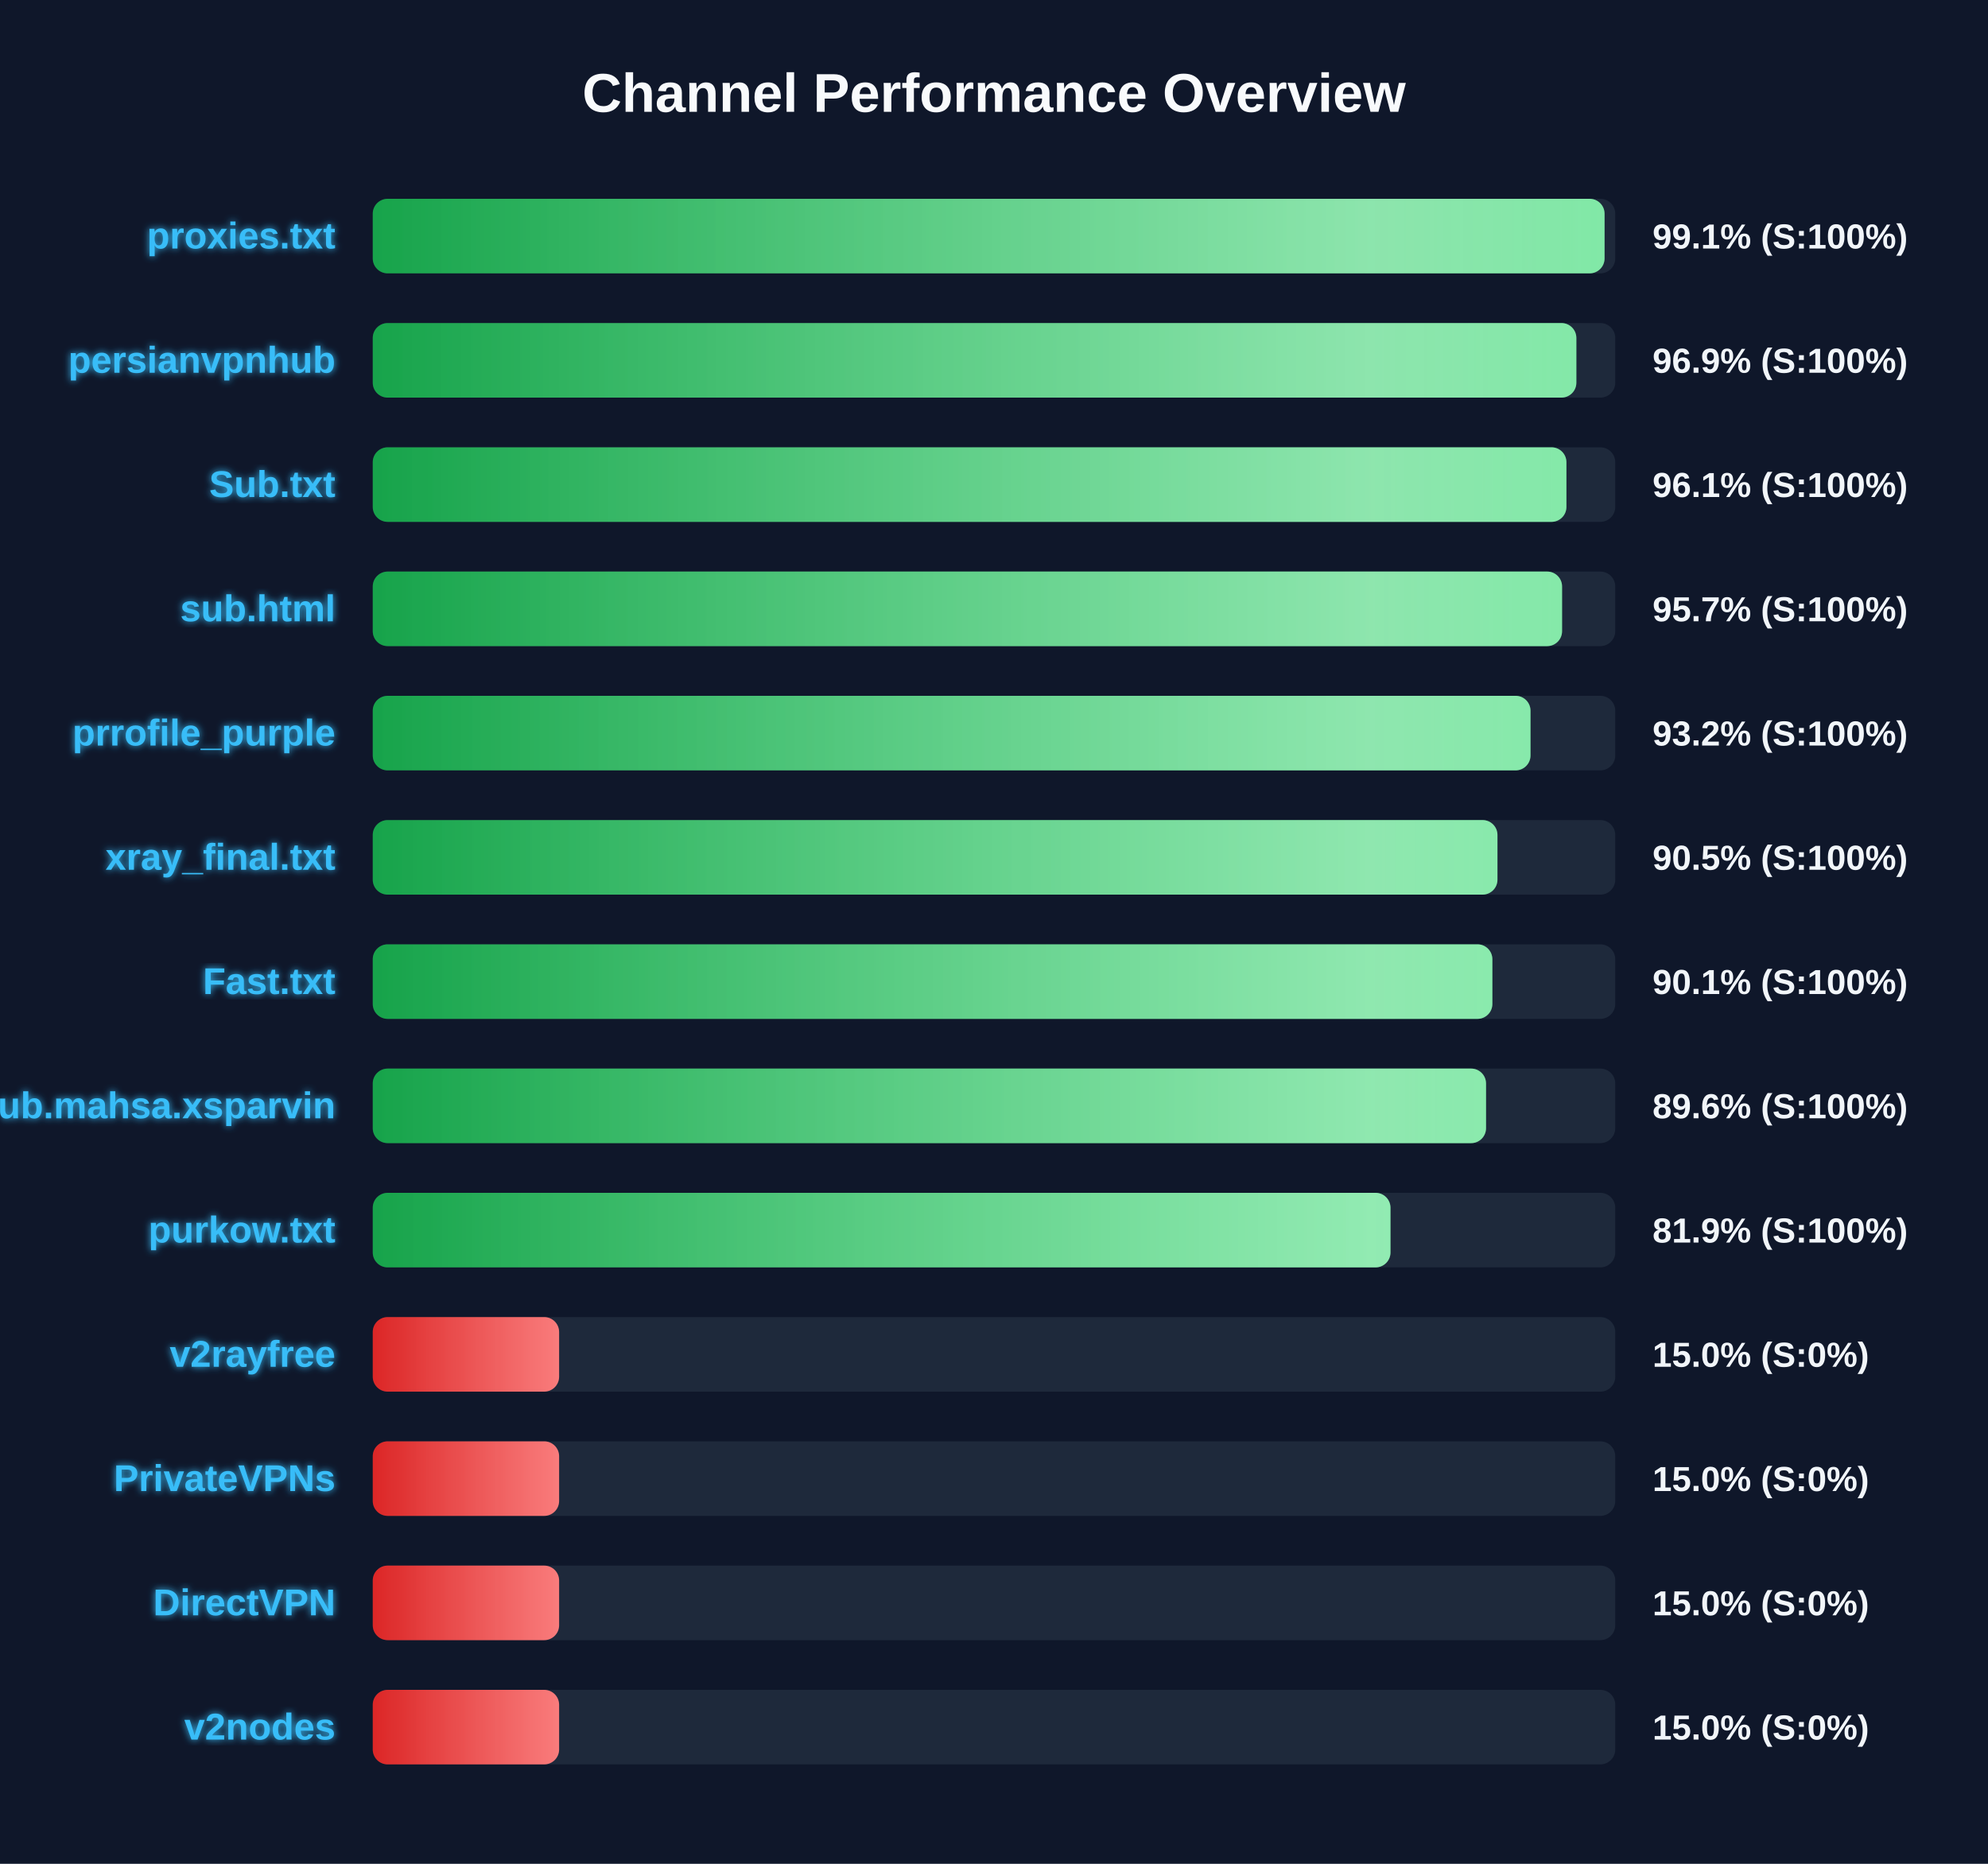
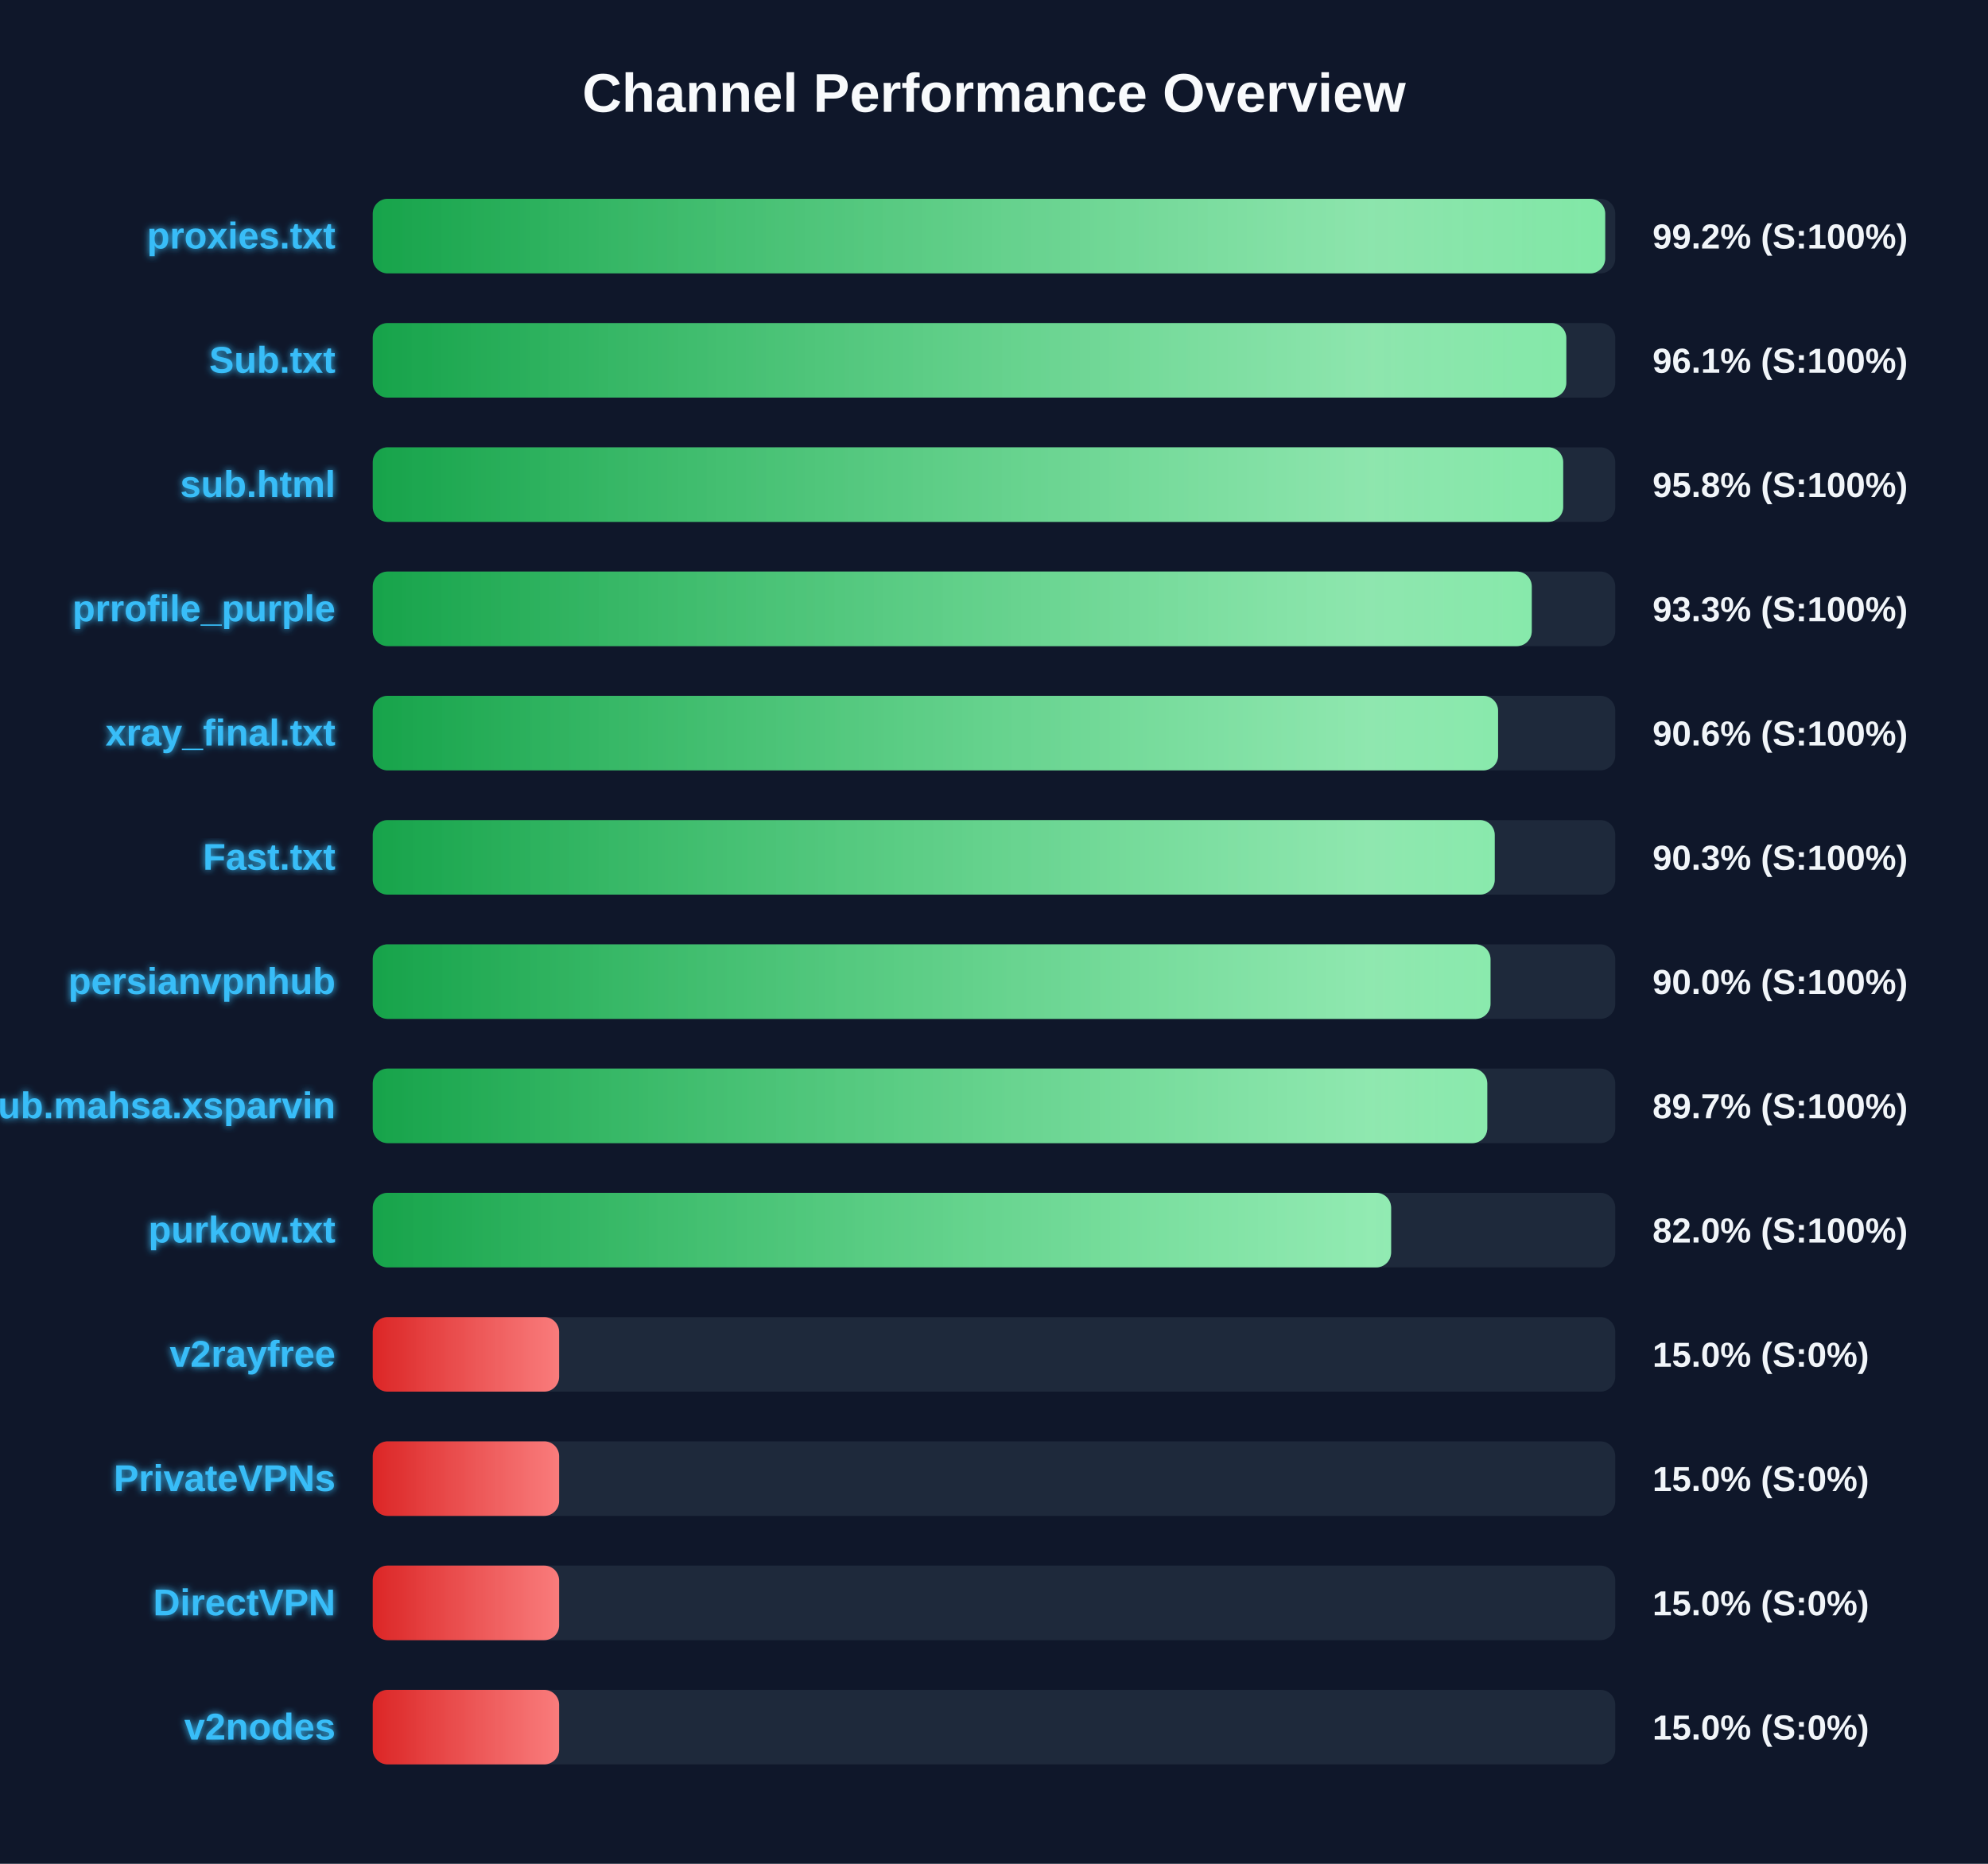
<svg xmlns="http://www.w3.org/2000/svg" width="800" height="750" version="1.1">
  <defs>
    <linearGradient id="grad-green" x1="0%" y1="0%" x2="100%" y2="0%">
      <stop offset="0%" stop-color="#16a34a" />
      <stop offset="100%" stop-color="#4ade80" />
    </linearGradient>
    <linearGradient id="grad-yellow" x1="0%" y1="0%" x2="100%" y2="0%">
      <stop offset="0%" stop-color="#ca8a04" />
      <stop offset="100%" stop-color="#fde047" />
    </linearGradient>
    <linearGradient id="grad-red" x1="0%" y1="0%" x2="100%" y2="0%">
      <stop offset="0%" stop-color="#dc2626" />
      <stop offset="100%" stop-color="#f87171" />
    </linearGradient>
    <linearGradient id="shimmer" x1="0%" y1="0%" x2="100%" y2="0%">
      <stop offset="0%" stop-color="rgba(255,255,255,0)" />
      <stop offset="50%" stop-color="rgba(255,255,255,0.4)" />
      <stop offset="100%" stop-color="rgba(255,255,255,0)" />
    </linearGradient>
    <filter id="glow" x="-20%" y="-20%" width="140%" height="140%">
      <feGaussianBlur stdDeviation="1.5" result="blur" />
      <feComposite in="SourceGraphic" in2="blur" operator="over" />
    </filter>
  </defs>
  <style>
        .bg-rect { fill: #0f172a; }
        .title { font: bold 22px 'Segoe UI', Arial, sans-serif; fill: #f8fafc; }
        .row { font: bold 15px 'Segoe UI', Arial, sans-serif; fill: #38bdf8; filter: url(#glow); }
        .score { font: bold 14px 'Segoe UI', Arial, sans-serif; fill: #f1f5f9; }
        @keyframes shimmer-anim {
            0% { transform: translateX(-100%); }
            100% { transform: translateX(200%); }
        }
        .shimmer-rect {
            animation: shimmer-anim 2.5s infinite linear;
        }
    </style>
  <rect width="100%" height="100%" class="bg-rect" />
  <text x="400" y="45" text-anchor="middle" class="title">Channel Performance Overview</text>
  <rect x="150" y="80" width="500" height="30" fill="#1e293b" rx="6" />
  <clipPath id="clip-0">
-     <rect x="150" y="80" width="495.7" height="30" rx="6" />
+     <rect x="150" y="80" width="495.95" height="30" rx="6" />
  </clipPath>
-   <rect x="150" y="80" width="495.7" height="30" fill="url(#grad-green)" rx="6" />
+   <rect x="150" y="80" width="495.95" height="30" fill="url(#grad-green)" rx="6" />
  <g clip-path="url(#clip-0)">
    <rect x="150" y="80" width="100%" height="30" fill="url(#shimmer)" class="shimmer-rect" />
  </g>
  <text x="135" y="100" text-anchor="end" class="row">proxies.txt</text>
-   <text x="665" y="100" text-anchor="start" class="score">99.1% (S:100%)</text>
+   <text x="665" y="100" text-anchor="start" class="score">99.2% (S:100%)</text>
  <rect x="150" y="130" width="500" height="30" fill="#1e293b" rx="6" />
  <clipPath id="clip-1">
-     <rect x="150" y="130" width="484.35" height="30" rx="6" />
+     <rect x="150" y="130" width="480.3" height="30" rx="6" />
  </clipPath>
-   <rect x="150" y="130" width="484.35" height="30" fill="url(#grad-green)" rx="6" />
+   <rect x="150" y="130" width="480.3" height="30" fill="url(#grad-green)" rx="6" />
  <g clip-path="url(#clip-1)">
    <rect x="150" y="130" width="100%" height="30" fill="url(#shimmer)" class="shimmer-rect" />
  </g>
-   <text x="135" y="150" text-anchor="end" class="row">persianvpnhub</text>
-   <text x="665" y="150" text-anchor="start" class="score">96.9% (S:100%)</text>
+   <text x="135" y="150" text-anchor="end" class="row">Sub.txt</text>
+   <text x="665" y="150" text-anchor="start" class="score">96.1% (S:100%)</text>
  <rect x="150" y="180" width="500" height="30" fill="#1e293b" rx="6" />
  <clipPath id="clip-2">
-     <rect x="150" y="180" width="480.35" height="30" rx="6" />
+     <rect x="150" y="180" width="479.05" height="30" rx="6" />
  </clipPath>
-   <rect x="150" y="180" width="480.35" height="30" fill="url(#grad-green)" rx="6" />
+   <rect x="150" y="180" width="479.05" height="30" fill="url(#grad-green)" rx="6" />
  <g clip-path="url(#clip-2)">
    <rect x="150" y="180" width="100%" height="30" fill="url(#shimmer)" class="shimmer-rect" />
  </g>
-   <text x="135" y="200" text-anchor="end" class="row">Sub.txt</text>
-   <text x="665" y="200" text-anchor="start" class="score">96.1% (S:100%)</text>
+   <text x="135" y="200" text-anchor="end" class="row">sub.html</text>
+   <text x="665" y="200" text-anchor="start" class="score">95.8% (S:100%)</text>
  <rect x="150" y="230" width="500" height="30" fill="#1e293b" rx="6" />
  <clipPath id="clip-3">
-     <rect x="150" y="230" width="478.6" height="30" rx="6" />
+     <rect x="150" y="230" width="466.4" height="30" rx="6" />
  </clipPath>
-   <rect x="150" y="230" width="478.6" height="30" fill="url(#grad-green)" rx="6" />
+   <rect x="150" y="230" width="466.4" height="30" fill="url(#grad-green)" rx="6" />
  <g clip-path="url(#clip-3)">
    <rect x="150" y="230" width="100%" height="30" fill="url(#shimmer)" class="shimmer-rect" />
  </g>
-   <text x="135" y="250" text-anchor="end" class="row">sub.html</text>
-   <text x="665" y="250" text-anchor="start" class="score">95.7% (S:100%)</text>
+   <text x="135" y="250" text-anchor="end" class="row">prrofile_purple</text>
+   <text x="665" y="250" text-anchor="start" class="score">93.3% (S:100%)</text>
  <rect x="150" y="280" width="500" height="30" fill="#1e293b" rx="6" />
  <clipPath id="clip-4">
-     <rect x="150" y="280" width="465.9" height="30" rx="6" />
+     <rect x="150" y="280" width="452.85" height="30" rx="6" />
  </clipPath>
-   <rect x="150" y="280" width="465.9" height="30" fill="url(#grad-green)" rx="6" />
+   <rect x="150" y="280" width="452.85" height="30" fill="url(#grad-green)" rx="6" />
  <g clip-path="url(#clip-4)">
    <rect x="150" y="280" width="100%" height="30" fill="url(#shimmer)" class="shimmer-rect" />
  </g>
-   <text x="135" y="300" text-anchor="end" class="row">prrofile_purple</text>
-   <text x="665" y="300" text-anchor="start" class="score">93.2% (S:100%)</text>
+   <text x="135" y="300" text-anchor="end" class="row">xray_final.txt</text>
+   <text x="665" y="300" text-anchor="start" class="score">90.6% (S:100%)</text>
  <rect x="150" y="330" width="500" height="30" fill="#1e293b" rx="6" />
  <clipPath id="clip-5">
-     <rect x="150" y="330" width="452.6" height="30" rx="6" />
+     <rect x="150" y="330" width="451.5" height="30" rx="6" />
  </clipPath>
-   <rect x="150" y="330" width="452.6" height="30" fill="url(#grad-green)" rx="6" />
+   <rect x="150" y="330" width="451.5" height="30" fill="url(#grad-green)" rx="6" />
  <g clip-path="url(#clip-5)">
    <rect x="150" y="330" width="100%" height="30" fill="url(#shimmer)" class="shimmer-rect" />
  </g>
-   <text x="135" y="350" text-anchor="end" class="row">xray_final.txt</text>
-   <text x="665" y="350" text-anchor="start" class="score">90.5% (S:100%)</text>
+   <text x="135" y="350" text-anchor="end" class="row">Fast.txt</text>
+   <text x="665" y="350" text-anchor="start" class="score">90.3% (S:100%)</text>
  <rect x="150" y="380" width="500" height="30" fill="#1e293b" rx="6" />
  <clipPath id="clip-6">
-     <rect x="150" y="380" width="450.55" height="30" rx="6" />
+     <rect x="150" y="380" width="449.8" height="30" rx="6" />
  </clipPath>
-   <rect x="150" y="380" width="450.55" height="30" fill="url(#grad-green)" rx="6" />
+   <rect x="150" y="380" width="449.8" height="30" fill="url(#grad-green)" rx="6" />
  <g clip-path="url(#clip-6)">
    <rect x="150" y="380" width="100%" height="30" fill="url(#shimmer)" class="shimmer-rect" />
  </g>
-   <text x="135" y="400" text-anchor="end" class="row">Fast.txt</text>
-   <text x="665" y="400" text-anchor="start" class="score">90.1% (S:100%)</text>
+   <text x="135" y="400" text-anchor="end" class="row">persianvpnhub</text>
+   <text x="665" y="400" text-anchor="start" class="score">90.0% (S:100%)</text>
  <rect x="150" y="430" width="500" height="30" fill="#1e293b" rx="6" />
  <clipPath id="clip-7">
-     <rect x="150" y="430" width="448.0" height="30" rx="6" />
+     <rect x="150" y="430" width="448.5" height="30" rx="6" />
  </clipPath>
-   <rect x="150" y="430" width="448.0" height="30" fill="url(#grad-green)" rx="6" />
+   <rect x="150" y="430" width="448.5" height="30" fill="url(#grad-green)" rx="6" />
  <g clip-path="url(#clip-7)">
    <rect x="150" y="430" width="100%" height="30" fill="url(#shimmer)" class="shimmer-rect" />
  </g>
  <text x="135" y="450" text-anchor="end" class="row">Sub.mahsa.xsparvin</text>
-   <text x="665" y="450" text-anchor="start" class="score">89.6% (S:100%)</text>
+   <text x="665" y="450" text-anchor="start" class="score">89.7% (S:100%)</text>
  <rect x="150" y="480" width="500" height="30" fill="#1e293b" rx="6" />
  <clipPath id="clip-8">
-     <rect x="150" y="480" width="409.55" height="30" rx="6" />
+     <rect x="150" y="480" width="409.8" height="30" rx="6" />
  </clipPath>
-   <rect x="150" y="480" width="409.55" height="30" fill="url(#grad-green)" rx="6" />
+   <rect x="150" y="480" width="409.8" height="30" fill="url(#grad-green)" rx="6" />
  <g clip-path="url(#clip-8)">
    <rect x="150" y="480" width="100%" height="30" fill="url(#shimmer)" class="shimmer-rect" />
  </g>
  <text x="135" y="500" text-anchor="end" class="row">purkow.txt</text>
-   <text x="665" y="500" text-anchor="start" class="score">81.9% (S:100%)</text>
+   <text x="665" y="500" text-anchor="start" class="score">82.0% (S:100%)</text>
  <rect x="150" y="530" width="500" height="30" fill="#1e293b" rx="6" />
  <clipPath id="clip-9">
    <rect x="150" y="530" width="75.0" height="30" rx="6" />
  </clipPath>
  <rect x="150" y="530" width="75.0" height="30" fill="url(#grad-red)" rx="6" />
  <g clip-path="url(#clip-9)">
    <rect x="150" y="530" width="100%" height="30" fill="url(#shimmer)" class="shimmer-rect" />
  </g>
  <text x="135" y="550" text-anchor="end" class="row">v2rayfree</text>
  <text x="665" y="550" text-anchor="start" class="score">15.0% (S:0%)</text>
  <rect x="150" y="580" width="500" height="30" fill="#1e293b" rx="6" />
  <clipPath id="clip-10">
    <rect x="150" y="580" width="75.0" height="30" rx="6" />
  </clipPath>
  <rect x="150" y="580" width="75.0" height="30" fill="url(#grad-red)" rx="6" />
  <g clip-path="url(#clip-10)">
    <rect x="150" y="580" width="100%" height="30" fill="url(#shimmer)" class="shimmer-rect" />
  </g>
  <text x="135" y="600" text-anchor="end" class="row">PrivateVPNs</text>
  <text x="665" y="600" text-anchor="start" class="score">15.0% (S:0%)</text>
  <rect x="150" y="630" width="500" height="30" fill="#1e293b" rx="6" />
  <clipPath id="clip-11">
    <rect x="150" y="630" width="75.0" height="30" rx="6" />
  </clipPath>
  <rect x="150" y="630" width="75.0" height="30" fill="url(#grad-red)" rx="6" />
  <g clip-path="url(#clip-11)">
    <rect x="150" y="630" width="100%" height="30" fill="url(#shimmer)" class="shimmer-rect" />
  </g>
  <text x="135" y="650" text-anchor="end" class="row">DirectVPN</text>
  <text x="665" y="650" text-anchor="start" class="score">15.0% (S:0%)</text>
  <rect x="150" y="680" width="500" height="30" fill="#1e293b" rx="6" />
  <clipPath id="clip-12">
    <rect x="150" y="680" width="75.0" height="30" rx="6" />
  </clipPath>
  <rect x="150" y="680" width="75.0" height="30" fill="url(#grad-red)" rx="6" />
  <g clip-path="url(#clip-12)">
    <rect x="150" y="680" width="100%" height="30" fill="url(#shimmer)" class="shimmer-rect" />
  </g>
  <text x="135" y="700" text-anchor="end" class="row">v2nodes</text>
  <text x="665" y="700" text-anchor="start" class="score">15.0% (S:0%)</text>
</svg>
